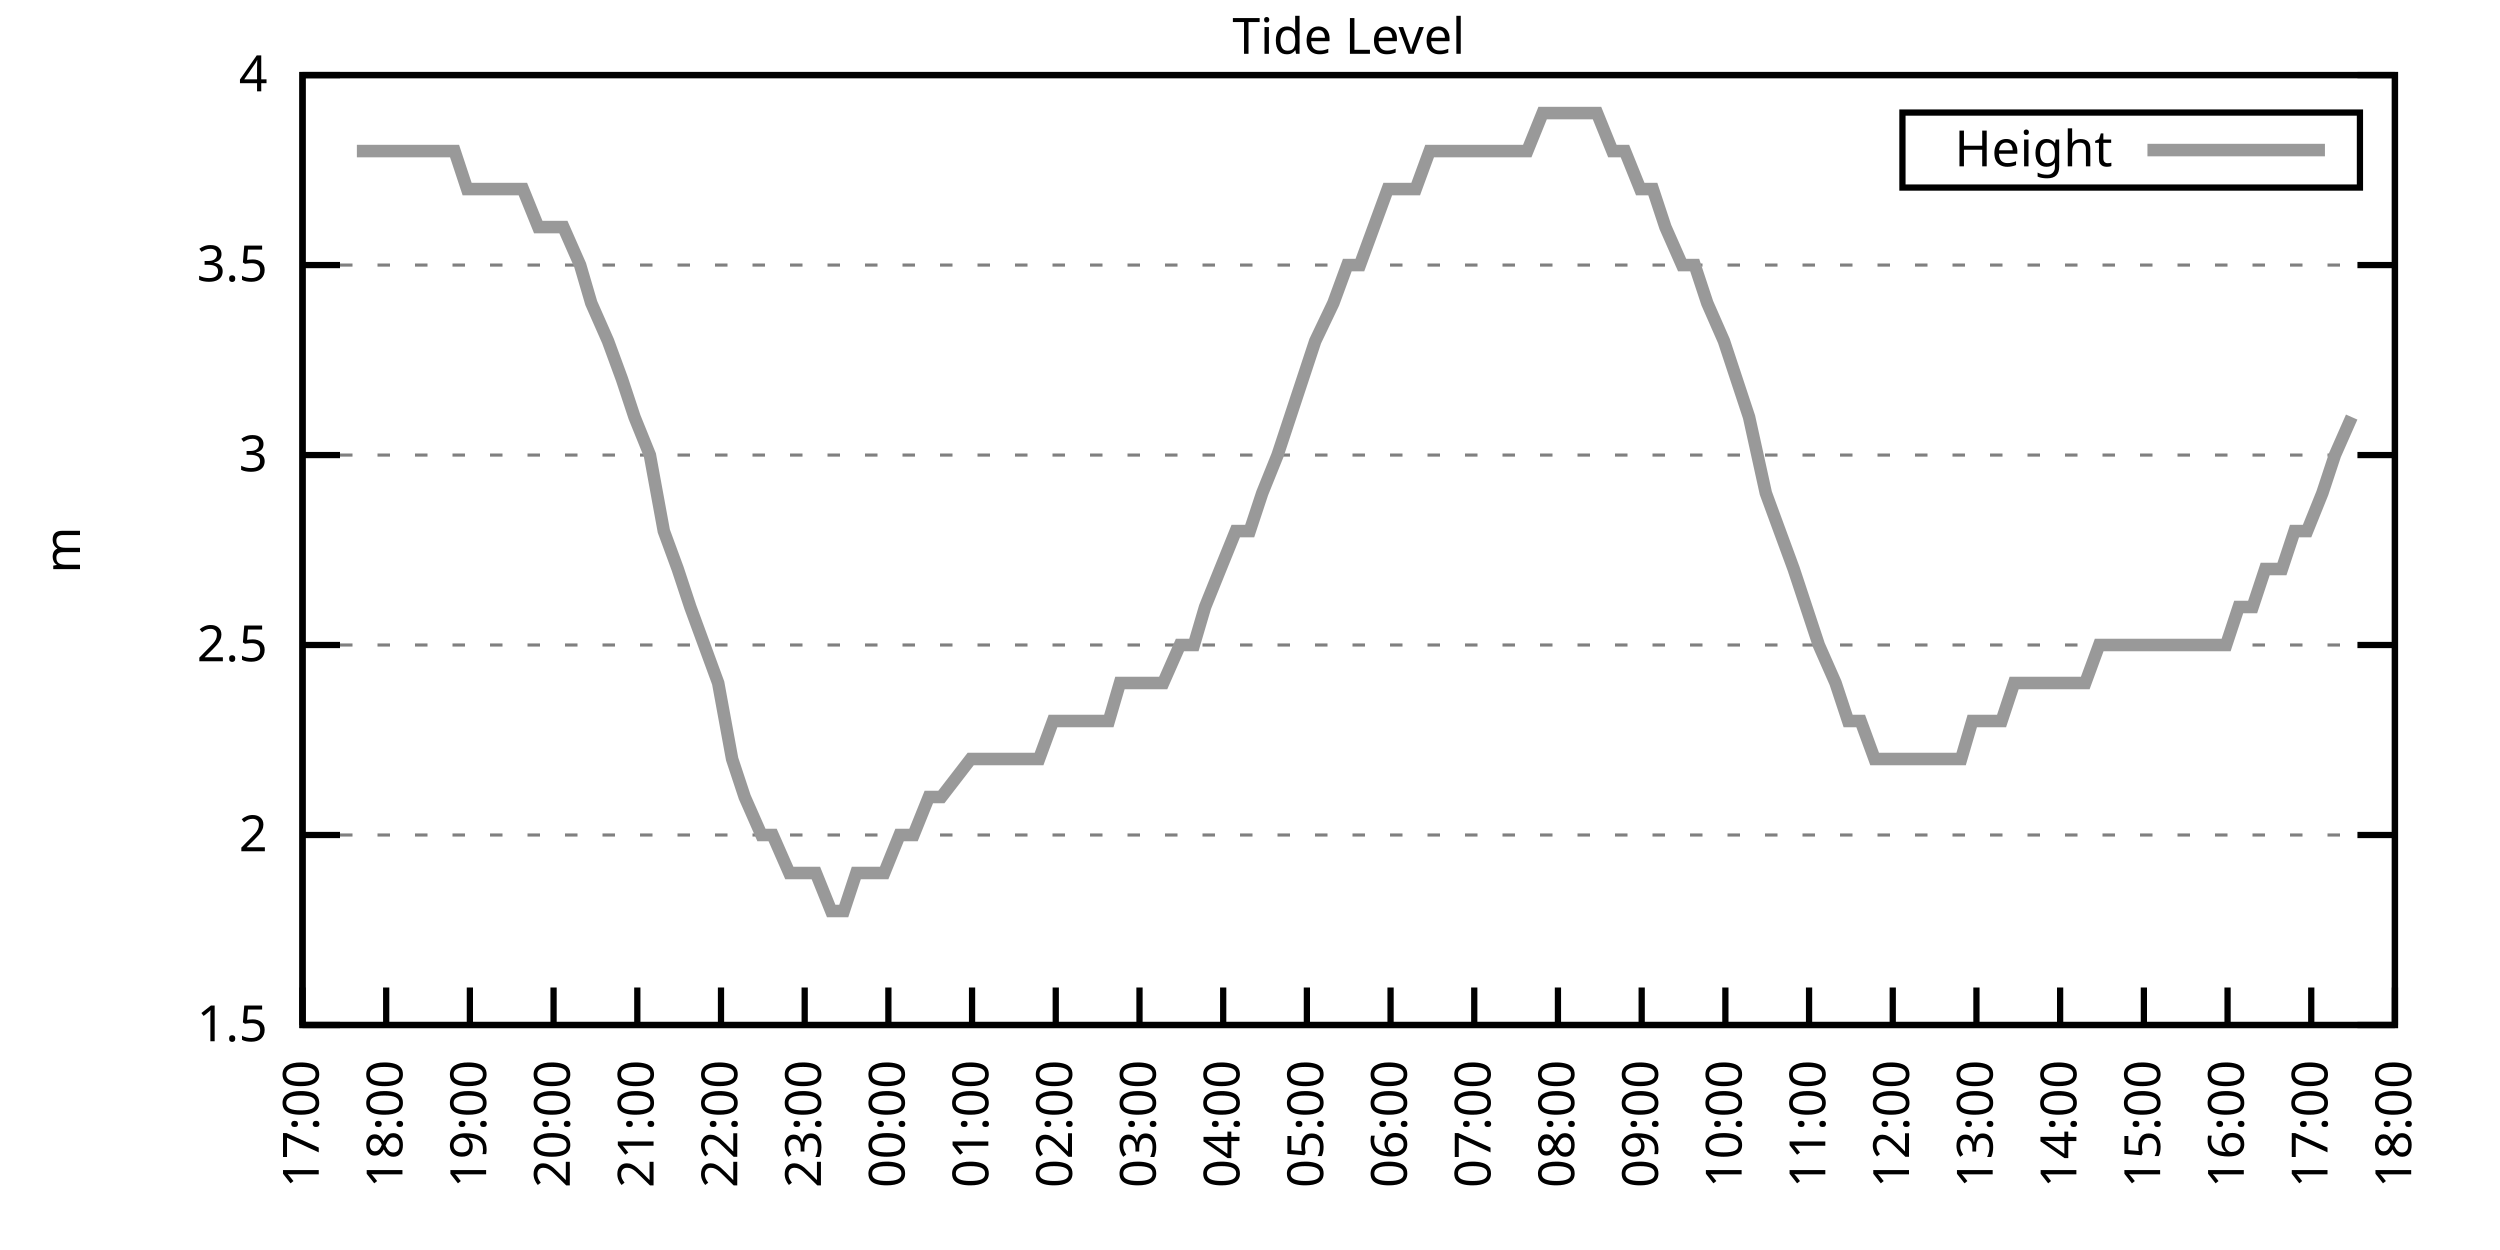
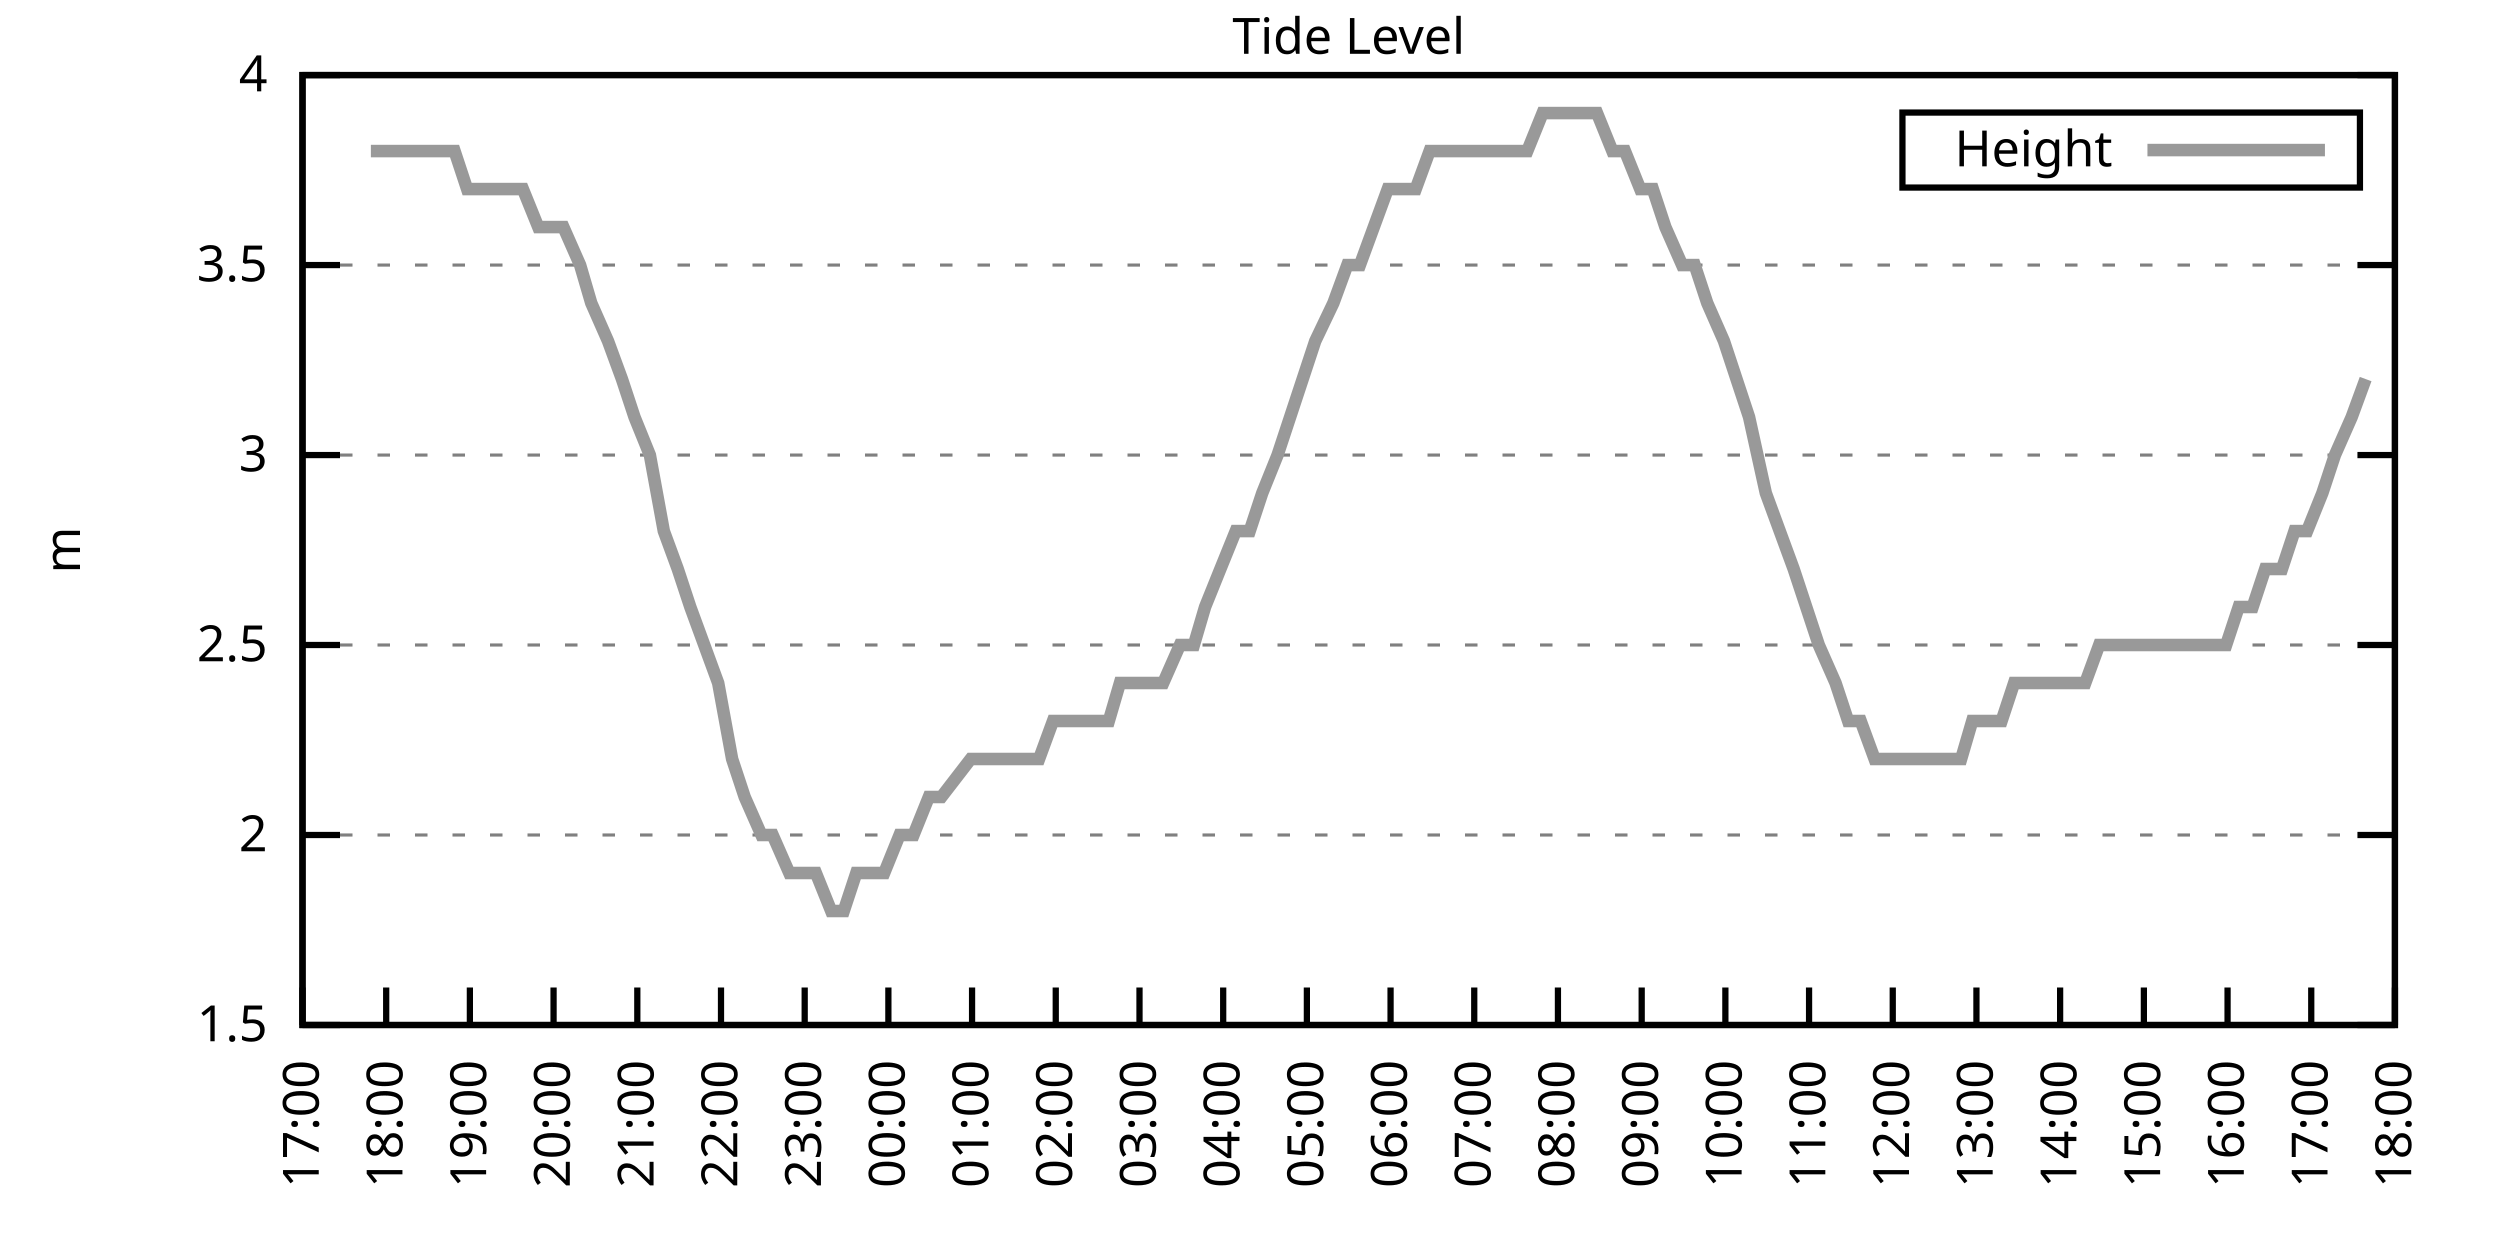
<svg xmlns="http://www.w3.org/2000/svg" xmlns:xlink="http://www.w3.org/1999/xlink" width="400" height="200" viewBox="0 0 400 200">
  <g id="gnuplot_canvas">
    <rect x="0" y="0" width="400" height="200" fill="none" />
    <defs>
      <circle id="gpDot" r="0.5" stroke-width="0.5" stroke="currentColor" />
      <path id="gpPt0" stroke-width="0.333" stroke="currentColor" d="M-1,0 h2 M0,-1 v2" />
      <path id="gpPt1" stroke-width="0.333" stroke="currentColor" d="M-1,-1 L1,1 M1,-1 L-1,1" />
      <path id="gpPt2" stroke-width="0.333" stroke="currentColor" d="M-1,0 L1,0 M0,-1 L0,1 M-1,-1 L1,1 M-1,1 L1,-1" />
      <rect id="gpPt3" stroke-width="0.333" stroke="currentColor" x="-1" y="-1" width="2" height="2" />
      <rect id="gpPt4" stroke-width="0.333" stroke="currentColor" fill="currentColor" x="-1" y="-1" width="2" height="2" />
      <circle id="gpPt5" stroke-width="0.333" stroke="currentColor" cx="0" cy="0" r="1" />
      <use xlink:href="#gpPt5" id="gpPt6" fill="currentColor" stroke="none" />
      <path id="gpPt7" stroke-width="0.333" stroke="currentColor" d="M0,-1.33 L-1.33,0.67 L1.33,0.67 z" />
      <use xlink:href="#gpPt7" id="gpPt8" fill="currentColor" stroke="none" />
      <use xlink:href="#gpPt7" id="gpPt9" stroke="currentColor" transform="rotate(180)" />
      <use xlink:href="#gpPt9" id="gpPt10" fill="currentColor" stroke="none" />
      <use xlink:href="#gpPt3" id="gpPt11" stroke="currentColor" transform="rotate(45)" />
      <use xlink:href="#gpPt11" id="gpPt12" fill="currentColor" stroke="none" />
      <path id="gpPt13" stroke-width="0.333" stroke="currentColor" d="M0,1.330 L1.265,0.411 L0.782,-1.067 L-0.782,-1.076 L-1.265,0.411 z" />
      <use xlink:href="#gpPt13" id="gpPt14" fill="currentColor" stroke="none" />
      <filter id="textbox" filterUnits="objectBoundingBox" x="0" y="0" height="1" width="1">
        <feFlood flood-color="white" flood-opacity="1" result="bgnd" />
        <feComposite in="SourceGraphic" in2="bgnd" operator="atop" />
      </filter>
      <filter id="greybox" filterUnits="objectBoundingBox" x="0" y="0" height="1" width="1">
        <feFlood flood-color="lightgrey" flood-opacity="1" result="grey" />
        <feComposite in="SourceGraphic" in2="grey" operator="atop" />
      </filter>
    </defs>
    <g fill="none" color="white" stroke="currentColor" stroke-width="1.00" stroke-linecap="butt" stroke-linejoin="miter">
</g>
    <g fill="none" color="black" stroke="currentColor" stroke-width="1.00" stroke-linecap="butt" stroke-linejoin="miter">
      <g stroke="none" shape-rendering="crispEdges">
        <polygon fill="rgb(255, 255, 255)" points="48.40,164.00 383.18,164.00 383.18,12.02 48.40,12.02 " />
      </g>
    </g>
    <g fill="none" color="black" stroke="currentColor" stroke-width="1.00" stroke-linecap="butt" stroke-linejoin="miter">
</g>
    <g fill="none" color="black" stroke="black" stroke-width="0.50" stroke-linecap="butt" stroke-linejoin="miter">
</g>
    <g fill="none" color="gray" stroke="currentColor" stroke-width="0.50" stroke-linecap="butt" stroke-linejoin="miter">
      <path stroke="gray" stroke-dasharray="2,4" class="gridline" d="M48.40,164.00 L383.19,164.00  " />
    </g>
    <g fill="none" color="gray" stroke="gray" stroke-width="1.00" stroke-linecap="butt" stroke-linejoin="miter">
</g>
    <g fill="none" color="black" stroke="currentColor" stroke-width="1.00" stroke-linecap="butt" stroke-linejoin="miter">
      <path stroke="black" d="M48.40,164.00 L54.40,164.00 M383.19,164.00 L377.19,164.00  " />
      <g transform="translate(42.80,166.60)" stroke="none" fill="black" font-family="Sans" font-size="8.00" text-anchor="end">
        <text>
          <tspan font-family="Sans"> 1.5</tspan>
        </text>
      </g>
    </g>
    <g fill="none" color="black" stroke="currentColor" stroke-width="1.00" stroke-linecap="butt" stroke-linejoin="miter">
</g>
    <g fill="none" color="black" stroke="black" stroke-width="0.50" stroke-linecap="butt" stroke-linejoin="miter">
</g>
    <g fill="none" color="gray" stroke="currentColor" stroke-width="0.50" stroke-linecap="butt" stroke-linejoin="miter">
      <path stroke="gray" stroke-dasharray="2,4" class="gridline" d="M48.40,133.60 L383.19,133.60  " />
    </g>
    <g fill="none" color="gray" stroke="gray" stroke-width="1.00" stroke-linecap="butt" stroke-linejoin="miter">
</g>
    <g fill="none" color="black" stroke="currentColor" stroke-width="1.00" stroke-linecap="butt" stroke-linejoin="miter">
      <path stroke="black" d="M48.40,133.60 L54.40,133.60 M383.19,133.60 L377.19,133.60  " />
      <g transform="translate(42.80,136.20)" stroke="none" fill="black" font-family="Sans" font-size="8.00" text-anchor="end">
        <text>
          <tspan font-family="Sans"> 2</tspan>
        </text>
      </g>
    </g>
    <g fill="none" color="black" stroke="currentColor" stroke-width="1.00" stroke-linecap="butt" stroke-linejoin="miter">
</g>
    <g fill="none" color="black" stroke="black" stroke-width="0.50" stroke-linecap="butt" stroke-linejoin="miter">
</g>
    <g fill="none" color="gray" stroke="currentColor" stroke-width="0.50" stroke-linecap="butt" stroke-linejoin="miter">
      <path stroke="gray" stroke-dasharray="2,4" class="gridline" d="M48.40,103.20 L383.19,103.20  " />
    </g>
    <g fill="none" color="gray" stroke="gray" stroke-width="1.00" stroke-linecap="butt" stroke-linejoin="miter">
</g>
    <g fill="none" color="black" stroke="currentColor" stroke-width="1.00" stroke-linecap="butt" stroke-linejoin="miter">
      <path stroke="black" d="M48.40,103.20 L54.40,103.20 M383.19,103.20 L377.19,103.20  " />
      <g transform="translate(42.80,105.80)" stroke="none" fill="black" font-family="Sans" font-size="8.00" text-anchor="end">
        <text>
          <tspan font-family="Sans"> 2.5</tspan>
        </text>
      </g>
    </g>
    <g fill="none" color="black" stroke="currentColor" stroke-width="1.00" stroke-linecap="butt" stroke-linejoin="miter">
</g>
    <g fill="none" color="black" stroke="black" stroke-width="0.50" stroke-linecap="butt" stroke-linejoin="miter">
</g>
    <g fill="none" color="gray" stroke="currentColor" stroke-width="0.50" stroke-linecap="butt" stroke-linejoin="miter">
      <path stroke="gray" stroke-dasharray="2,4" class="gridline" d="M48.40,72.81 L383.19,72.81  " />
    </g>
    <g fill="none" color="gray" stroke="gray" stroke-width="1.00" stroke-linecap="butt" stroke-linejoin="miter">
</g>
    <g fill="none" color="black" stroke="currentColor" stroke-width="1.00" stroke-linecap="butt" stroke-linejoin="miter">
      <path stroke="black" d="M48.40,72.81 L54.40,72.81 M383.19,72.81 L377.19,72.81  " />
      <g transform="translate(42.80,75.41)" stroke="none" fill="black" font-family="Sans" font-size="8.00" text-anchor="end">
        <text>
          <tspan font-family="Sans"> 3</tspan>
        </text>
      </g>
    </g>
    <g fill="none" color="black" stroke="currentColor" stroke-width="1.00" stroke-linecap="butt" stroke-linejoin="miter">
</g>
    <g fill="none" color="black" stroke="black" stroke-width="0.50" stroke-linecap="butt" stroke-linejoin="miter">
</g>
    <g fill="none" color="gray" stroke="currentColor" stroke-width="0.50" stroke-linecap="butt" stroke-linejoin="miter">
      <path stroke="gray" stroke-dasharray="2,4" class="gridline" d="M48.40,42.41 L383.19,42.41  " />
    </g>
    <g fill="none" color="gray" stroke="gray" stroke-width="1.00" stroke-linecap="butt" stroke-linejoin="miter">
</g>
    <g fill="none" color="black" stroke="currentColor" stroke-width="1.00" stroke-linecap="butt" stroke-linejoin="miter">
      <path stroke="black" d="M48.40,42.41 L54.40,42.41 M383.19,42.41 L377.19,42.41  " />
      <g transform="translate(42.80,45.01)" stroke="none" fill="black" font-family="Sans" font-size="8.00" text-anchor="end">
        <text>
          <tspan font-family="Sans"> 3.5</tspan>
        </text>
      </g>
    </g>
    <g fill="none" color="black" stroke="currentColor" stroke-width="1.00" stroke-linecap="butt" stroke-linejoin="miter">
</g>
    <g fill="none" color="black" stroke="black" stroke-width="0.50" stroke-linecap="butt" stroke-linejoin="miter">
</g>
    <g fill="none" color="gray" stroke="currentColor" stroke-width="0.50" stroke-linecap="butt" stroke-linejoin="miter">
      <path stroke="gray" stroke-dasharray="2,4" class="gridline" d="M48.40,12.01 L383.19,12.01  " />
    </g>
    <g fill="none" color="gray" stroke="gray" stroke-width="1.00" stroke-linecap="butt" stroke-linejoin="miter">
</g>
    <g fill="none" color="black" stroke="currentColor" stroke-width="1.00" stroke-linecap="butt" stroke-linejoin="miter">
      <path stroke="black" d="M48.40,12.01 L54.40,12.01 M383.19,12.01 L377.19,12.01  " />
      <g transform="translate(42.80,14.61)" stroke="none" fill="black" font-family="Sans" font-size="8.00" text-anchor="end">
        <text>
          <tspan font-family="Sans"> 4</tspan>
        </text>
      </g>
    </g>
    <g fill="none" color="black" stroke="currentColor" stroke-width="1.00" stroke-linecap="butt" stroke-linejoin="miter">
      <path stroke="black" d="M48.40,164.00 L48.40,158.00  " />
      <g transform="translate(51.00,169.60) rotate(270.00)" stroke="none" fill="black" font-family="Sans" font-size="8.00" text-anchor="end">
        <text>
          <tspan font-family="Sans">17:00</tspan>
        </text>
      </g>
    </g>
    <g fill="none" color="black" stroke="currentColor" stroke-width="1.00" stroke-linecap="butt" stroke-linejoin="miter">
      <path stroke="black" d="M61.79,164.00 L61.79,158.00  " />
      <g transform="translate(64.39,169.60) rotate(270.00)" stroke="none" fill="black" font-family="Sans" font-size="8.00" text-anchor="end">
        <text>
          <tspan font-family="Sans">18:00</tspan>
        </text>
      </g>
    </g>
    <g fill="none" color="black" stroke="currentColor" stroke-width="1.00" stroke-linecap="butt" stroke-linejoin="miter">
      <path stroke="black" d="M75.18,164.00 L75.18,158.00  " />
      <g transform="translate(77.78,169.60) rotate(270.00)" stroke="none" fill="black" font-family="Sans" font-size="8.00" text-anchor="end">
        <text>
          <tspan font-family="Sans">19:00</tspan>
        </text>
      </g>
    </g>
    <g fill="none" color="black" stroke="currentColor" stroke-width="1.00" stroke-linecap="butt" stroke-linejoin="miter">
      <path stroke="black" d="M88.57,164.00 L88.57,158.00  " />
      <g transform="translate(91.17,169.60) rotate(270.00)" stroke="none" fill="black" font-family="Sans" font-size="8.00" text-anchor="end">
        <text>
          <tspan font-family="Sans">20:00</tspan>
        </text>
      </g>
    </g>
    <g fill="none" color="black" stroke="currentColor" stroke-width="1.00" stroke-linecap="butt" stroke-linejoin="miter">
      <path stroke="black" d="M101.97,164.00 L101.97,158.00  " />
      <g transform="translate(104.57,169.60) rotate(270.00)" stroke="none" fill="black" font-family="Sans" font-size="8.00" text-anchor="end">
        <text>
          <tspan font-family="Sans">21:00</tspan>
        </text>
      </g>
    </g>
    <g fill="none" color="black" stroke="currentColor" stroke-width="1.00" stroke-linecap="butt" stroke-linejoin="miter">
      <path stroke="black" d="M115.36,164.00 L115.36,158.00  " />
      <g transform="translate(117.96,169.60) rotate(270.00)" stroke="none" fill="black" font-family="Sans" font-size="8.00" text-anchor="end">
        <text>
          <tspan font-family="Sans">22:00</tspan>
        </text>
      </g>
    </g>
    <g fill="none" color="black" stroke="currentColor" stroke-width="1.00" stroke-linecap="butt" stroke-linejoin="miter">
      <path stroke="black" d="M128.75,164.00 L128.75,158.00  " />
      <g transform="translate(131.35,169.60) rotate(270.00)" stroke="none" fill="black" font-family="Sans" font-size="8.00" text-anchor="end">
        <text>
          <tspan font-family="Sans">23:00</tspan>
        </text>
      </g>
    </g>
    <g fill="none" color="black" stroke="currentColor" stroke-width="1.00" stroke-linecap="butt" stroke-linejoin="miter">
      <path stroke="black" d="M142.14,164.00 L142.14,158.00  " />
      <g transform="translate(144.74,169.60) rotate(270.00)" stroke="none" fill="black" font-family="Sans" font-size="8.00" text-anchor="end">
        <text>
          <tspan font-family="Sans">00:00</tspan>
        </text>
      </g>
    </g>
    <g fill="none" color="black" stroke="currentColor" stroke-width="1.00" stroke-linecap="butt" stroke-linejoin="miter">
      <path stroke="black" d="M155.53,164.00 L155.53,158.00  " />
      <g transform="translate(158.13,169.60) rotate(270.00)" stroke="none" fill="black" font-family="Sans" font-size="8.00" text-anchor="end">
        <text>
          <tspan font-family="Sans">01:00</tspan>
        </text>
      </g>
    </g>
    <g fill="none" color="black" stroke="currentColor" stroke-width="1.00" stroke-linecap="butt" stroke-linejoin="miter">
      <path stroke="black" d="M168.92,164.00 L168.92,158.00  " />
      <g transform="translate(171.52,169.60) rotate(270.00)" stroke="none" fill="black" font-family="Sans" font-size="8.00" text-anchor="end">
        <text>
          <tspan font-family="Sans">02:00</tspan>
        </text>
      </g>
    </g>
    <g fill="none" color="black" stroke="currentColor" stroke-width="1.00" stroke-linecap="butt" stroke-linejoin="miter">
      <path stroke="black" d="M182.32,164.00 L182.32,158.00  " />
      <g transform="translate(184.92,169.60) rotate(270.00)" stroke="none" fill="black" font-family="Sans" font-size="8.00" text-anchor="end">
        <text>
          <tspan font-family="Sans">03:00</tspan>
        </text>
      </g>
    </g>
    <g fill="none" color="black" stroke="currentColor" stroke-width="1.00" stroke-linecap="butt" stroke-linejoin="miter">
      <path stroke="black" d="M195.71,164.00 L195.71,158.00  " />
      <g transform="translate(198.31,169.60) rotate(270.00)" stroke="none" fill="black" font-family="Sans" font-size="8.00" text-anchor="end">
        <text>
          <tspan font-family="Sans">04:00</tspan>
        </text>
      </g>
    </g>
    <g fill="none" color="black" stroke="currentColor" stroke-width="1.00" stroke-linecap="butt" stroke-linejoin="miter">
      <path stroke="black" d="M209.10,164.00 L209.10,158.00  " />
      <g transform="translate(211.70,169.60) rotate(270.00)" stroke="none" fill="black" font-family="Sans" font-size="8.00" text-anchor="end">
        <text>
          <tspan font-family="Sans">05:00</tspan>
        </text>
      </g>
    </g>
    <g fill="none" color="black" stroke="currentColor" stroke-width="1.00" stroke-linecap="butt" stroke-linejoin="miter">
      <path stroke="black" d="M222.49,164.00 L222.49,158.00  " />
      <g transform="translate(225.09,169.60) rotate(270.00)" stroke="none" fill="black" font-family="Sans" font-size="8.00" text-anchor="end">
        <text>
          <tspan font-family="Sans">06:00</tspan>
        </text>
      </g>
    </g>
    <g fill="none" color="black" stroke="currentColor" stroke-width="1.00" stroke-linecap="butt" stroke-linejoin="miter">
      <path stroke="black" d="M235.88,164.00 L235.88,158.00  " />
      <g transform="translate(238.48,169.60) rotate(270.00)" stroke="none" fill="black" font-family="Sans" font-size="8.00" text-anchor="end">
        <text>
          <tspan font-family="Sans">07:00</tspan>
        </text>
      </g>
    </g>
    <g fill="none" color="black" stroke="currentColor" stroke-width="1.00" stroke-linecap="butt" stroke-linejoin="miter">
      <path stroke="black" d="M249.27,164.00 L249.27,158.00  " />
      <g transform="translate(251.87,169.60) rotate(270.00)" stroke="none" fill="black" font-family="Sans" font-size="8.00" text-anchor="end">
        <text>
          <tspan font-family="Sans">08:00</tspan>
        </text>
      </g>
    </g>
    <g fill="none" color="black" stroke="currentColor" stroke-width="1.00" stroke-linecap="butt" stroke-linejoin="miter">
      <path stroke="black" d="M262.67,164.00 L262.67,158.00  " />
      <g transform="translate(265.27,169.60) rotate(270.00)" stroke="none" fill="black" font-family="Sans" font-size="8.00" text-anchor="end">
        <text>
          <tspan font-family="Sans">09:00</tspan>
        </text>
      </g>
    </g>
    <g fill="none" color="black" stroke="currentColor" stroke-width="1.00" stroke-linecap="butt" stroke-linejoin="miter">
      <path stroke="black" d="M276.06,164.00 L276.06,158.00  " />
      <g transform="translate(278.66,169.60) rotate(270.00)" stroke="none" fill="black" font-family="Sans" font-size="8.00" text-anchor="end">
        <text>
          <tspan font-family="Sans">10:00</tspan>
        </text>
      </g>
    </g>
    <g fill="none" color="black" stroke="currentColor" stroke-width="1.00" stroke-linecap="butt" stroke-linejoin="miter">
      <path stroke="black" d="M289.45,164.00 L289.45,158.00  " />
      <g transform="translate(292.05,169.60) rotate(270.00)" stroke="none" fill="black" font-family="Sans" font-size="8.00" text-anchor="end">
        <text>
          <tspan font-family="Sans">11:00</tspan>
        </text>
      </g>
    </g>
    <g fill="none" color="black" stroke="currentColor" stroke-width="1.00" stroke-linecap="butt" stroke-linejoin="miter">
      <path stroke="black" d="M302.84,164.00 L302.84,158.00  " />
      <g transform="translate(305.44,169.60) rotate(270.00)" stroke="none" fill="black" font-family="Sans" font-size="8.00" text-anchor="end">
        <text>
          <tspan font-family="Sans">12:00</tspan>
        </text>
      </g>
    </g>
    <g fill="none" color="black" stroke="currentColor" stroke-width="1.00" stroke-linecap="butt" stroke-linejoin="miter">
      <path stroke="black" d="M316.23,164.00 L316.23,158.00  " />
      <g transform="translate(318.83,169.60) rotate(270.00)" stroke="none" fill="black" font-family="Sans" font-size="8.00" text-anchor="end">
        <text>
          <tspan font-family="Sans">13:00</tspan>
        </text>
      </g>
    </g>
    <g fill="none" color="black" stroke="currentColor" stroke-width="1.00" stroke-linecap="butt" stroke-linejoin="miter">
      <path stroke="black" d="M329.62,164.00 L329.62,158.00  " />
      <g transform="translate(332.22,169.60) rotate(270.00)" stroke="none" fill="black" font-family="Sans" font-size="8.00" text-anchor="end">
        <text>
          <tspan font-family="Sans">14:00</tspan>
        </text>
      </g>
    </g>
    <g fill="none" color="black" stroke="currentColor" stroke-width="1.00" stroke-linecap="butt" stroke-linejoin="miter">
      <path stroke="black" d="M343.02,164.00 L343.02,158.00  " />
      <g transform="translate(345.62,169.60) rotate(270.00)" stroke="none" fill="black" font-family="Sans" font-size="8.00" text-anchor="end">
        <text>
          <tspan font-family="Sans">15:00</tspan>
        </text>
      </g>
    </g>
    <g fill="none" color="black" stroke="currentColor" stroke-width="1.00" stroke-linecap="butt" stroke-linejoin="miter">
      <path stroke="black" d="M356.41,164.00 L356.41,158.00  " />
      <g transform="translate(359.01,169.60) rotate(270.00)" stroke="none" fill="black" font-family="Sans" font-size="8.00" text-anchor="end">
        <text>
          <tspan font-family="Sans">16:00</tspan>
        </text>
      </g>
    </g>
    <g fill="none" color="black" stroke="currentColor" stroke-width="1.00" stroke-linecap="butt" stroke-linejoin="miter">
      <path stroke="black" d="M369.80,164.00 L369.80,158.00  " />
      <g transform="translate(372.40,169.60) rotate(270.00)" stroke="none" fill="black" font-family="Sans" font-size="8.00" text-anchor="end">
        <text>
          <tspan font-family="Sans">17:00</tspan>
        </text>
      </g>
    </g>
    <g fill="none" color="black" stroke="currentColor" stroke-width="1.00" stroke-linecap="butt" stroke-linejoin="miter">
      <path stroke="black" d="M383.19,164.00 L383.19,158.00  " />
      <g transform="translate(385.79,169.60) rotate(270.00)" stroke="none" fill="black" font-family="Sans" font-size="8.00" text-anchor="end">
        <text>
          <tspan font-family="Sans">18:00</tspan>
        </text>
      </g>
    </g>
    <g fill="none" color="black" stroke="currentColor" stroke-width="1.00" stroke-linecap="butt" stroke-linejoin="miter">
</g>
    <g fill="none" color="black" stroke="currentColor" stroke-width="1.00" stroke-linecap="butt" stroke-linejoin="miter">
      <path stroke="black" d="M48.40,12.01 L48.40,164.00 L383.19,164.00 L383.19,12.01 L48.40,12.01 Z  " />
    </g>
    <g fill="none" color="black" stroke="currentColor" stroke-width="1.00" stroke-linecap="butt" stroke-linejoin="miter">
</g>
    <g fill="none" color="black" stroke="currentColor" stroke-width="1.00" stroke-linecap="butt" stroke-linejoin="miter">
      <path stroke="black" d="M304.39,30.01 L304.39,18.01 L377.59,18.01 L377.59,30.01 L304.39,30.01 Z  " />
    </g>
    <g id="Tide_level_plot_1">
      <g fill="none" color="white" stroke="black" stroke-width="2.00" stroke-linecap="butt" stroke-linejoin="miter">
</g>
      <g fill="none" color="black" stroke="currentColor" stroke-width="2.00" stroke-linecap="butt" stroke-linejoin="miter">
        <g transform="translate(337.99,26.61)" stroke="none" fill="black" font-family="Sans" font-size="8.00" text-anchor="end">
          <text>
            <tspan font-family="Sans">Height</tspan>
          </text>
        </g>
      </g>
      <g fill="none" color="black" stroke="currentColor" stroke-width="2.00" stroke-linecap="butt" stroke-linejoin="miter">
-         <path stroke="rgb(153, 153, 153)" d="M343.59,24.01 L371.99,24.01 M57.10,24.17 L59.34,24.17 L61.35,24.17 L63.58,24.17 L65.81,24.17 L68.04,24.17   L70.27,24.17 L72.73,24.17 L74.74,30.25 L76.97,30.25 L79.42,30.25 L81.43,30.25 L83.66,30.25 L86.12,36.33   L88.35,36.33 L90.14,36.33 L92.82,42.41 L94.60,48.49 L97.28,54.57 L99.51,60.65 L101.52,66.73 L103.98,72.81   L106.21,84.97 L108.44,91.04 L110.45,97.12 L112.68,103.20 L114.91,109.28 L117.14,121.44 L119.15,127.52 L121.83,133.60   L123.62,133.60 L126.29,139.68 L128.53,139.68 L130.54,139.68 L132.99,145.76 L135.00,145.76 L137.01,139.68 L139.02,139.68   L141.47,139.68 L143.93,133.60 L146.16,133.60 L148.61,127.52 L150.62,127.52 L155.31,121.44 L157.32,121.44 L159.55,121.44   L162.01,121.44 L164.01,121.44 L166.25,121.44 L168.48,115.36 L170.93,115.36 L172.72,115.36 L174.95,115.36 L177.41,115.36   L179.19,109.28 L181.65,109.28 L184.32,109.28 L186.11,109.28 L188.79,103.20 L191.02,103.20 L192.81,97.12 L195.26,91.04   L197.72,84.97 L199.95,84.97 L201.96,78.89 L204.41,72.81 L206.42,66.73 L208.43,60.65 L210.44,54.57 L213.34,48.49   L215.57,42.41 L217.58,42.41 L219.81,36.33 L222.04,30.25 L224.28,30.25 L226.51,30.25 L228.74,24.17 L231.20,24.17   L233.43,24.17 L235.21,24.17 L237.89,24.17 L240.12,24.17 L241.91,24.17 L244.36,24.17 L246.82,18.09 L248.83,18.09   L250.84,18.09 L253.51,18.09 L255.52,18.09 L257.98,24.17 L259.99,24.17 L262.44,30.25 L264.45,30.25 L266.46,36.33   L269.14,42.41 L271.15,42.41 L273.16,48.49 L275.83,54.57 L277.84,60.65 L279.85,66.73 L282.53,78.89 L284.76,84.97   L286.99,91.04 L289.00,97.12 L291.01,103.20 L293.69,109.28 L295.70,115.36 L297.71,115.36 L299.94,121.44 L302.62,121.44   L304.85,121.44 L306.86,121.44 L309.31,121.44 L311.32,121.44 L313.78,121.44 L315.56,115.36 L317.79,115.36 L320.25,115.36   L322.26,109.28 L324.71,109.28 L326.72,109.28 L328.95,109.28 L331.63,109.28 L333.64,109.28 L335.87,103.20 L338.10,103.20   L340.11,103.20 L342.57,103.20 L344.80,103.20 L347.03,103.20 L349.04,103.20 L351.72,103.20 L353.95,103.20 L356.18,103.20   L358.19,97.12 L360.42,97.12 L362.43,91.04 L365.11,91.04 L367.12,84.97 L369.13,84.97 L371.58,78.89 L373.59,72.81   L376.27,66.73  " />
+         <path stroke="rgb(153, 153, 153)" d="M343.59,24.01 L371.99,24.01 M59.34,24.17 L61.35,24.17 L63.58,24.17 L65.81,24.17 L68.04,24.17 L70.27,24.17   L72.73,24.17 L74.74,30.25 L76.97,30.25 L79.42,30.25 L81.43,30.25 L83.66,30.25 L86.12,36.33 L88.35,36.33   L90.14,36.33 L92.82,42.41 L94.60,48.49 L97.28,54.57 L99.51,60.65 L101.52,66.73 L103.98,72.81 L106.21,84.97   L108.44,91.04 L110.45,97.12 L112.68,103.20 L114.91,109.28 L117.14,121.44 L119.15,127.52 L121.83,133.60 L123.62,133.60   L126.29,139.68 L128.53,139.68 L130.54,139.68 L132.99,145.76 L135.00,145.76 L137.01,139.68 L139.02,139.68 L141.47,139.68   L143.93,133.60 L146.16,133.60 L148.61,127.52 L150.62,127.52 L155.31,121.44 L157.32,121.44 L159.55,121.44 L162.01,121.44   L164.01,121.44 L166.25,121.44 L168.48,115.36 L170.93,115.36 L172.72,115.36 L174.95,115.36 L177.41,115.36 L179.19,109.28   L181.65,109.28 L184.32,109.28 L186.11,109.28 L188.79,103.20 L191.02,103.20 L192.81,97.12 L195.26,91.04 L197.72,84.97   L199.95,84.97 L201.96,78.89 L204.41,72.81 L206.42,66.73 L208.43,60.65 L210.44,54.57 L213.34,48.49 L215.57,42.41   L217.58,42.41 L219.81,36.33 L222.04,30.25 L224.28,30.25 L226.51,30.25 L228.74,24.17 L231.20,24.17 L233.43,24.17   L235.21,24.17 L237.89,24.17 L240.12,24.17 L241.91,24.17 L244.36,24.17 L246.82,18.09 L248.83,18.09 L250.84,18.09   L253.51,18.09 L255.52,18.09 L257.98,24.17 L259.99,24.17 L262.44,30.25 L264.45,30.25 L266.46,36.33 L269.14,42.41   L271.15,42.41 L273.16,48.49 L275.83,54.57 L277.84,60.65 L279.85,66.73 L282.53,78.89 L284.76,84.97 L286.99,91.04   L289.00,97.12 L291.01,103.20 L293.69,109.28 L295.70,115.36 L297.71,115.36 L299.94,121.44 L302.62,121.44 L304.85,121.44   L306.86,121.44 L309.31,121.44 L311.32,121.44 L313.78,121.44 L315.56,115.36 L317.79,115.36 L320.25,115.36 L322.26,109.28   L324.71,109.28 L326.72,109.28 L328.95,109.28 L331.63,109.28 L333.64,109.28 L335.87,103.20 L338.10,103.20 L340.11,103.20   L342.57,103.20 L344.80,103.20 L347.03,103.20 L349.04,103.20 L351.72,103.20 L353.95,103.20 L356.18,103.20 L358.19,97.12   L360.42,97.12 L362.43,91.04 L365.11,91.04 L367.12,84.97 L369.13,84.97 L371.58,78.89 L373.59,72.81 L376.27,66.73   L378.50,60.65  " />
      </g>
    </g>
    <g fill="none" color="black" stroke="currentColor" stroke-width="2.00" stroke-linecap="butt" stroke-linejoin="miter">
</g>
    <g fill="none" color="black" stroke="black" stroke-width="1.00" stroke-linecap="butt" stroke-linejoin="miter">
</g>
    <g fill="none" color="black" stroke="currentColor" stroke-width="1.00" stroke-linecap="butt" stroke-linejoin="miter">
      <path stroke="black" d="M48.40,12.01 L48.40,164.00 L383.19,164.00 L383.19,12.01 L48.40,12.01 Z  " />
      <g transform="translate(12.80,88.01) rotate(270.00)" stroke="none" fill="black" font-family="Sans" font-size="8.00" text-anchor="middle">
        <text>
          <tspan font-family="Sans">m</tspan>
        </text>
      </g>
    </g>
    <g fill="none" color="black" stroke="currentColor" stroke-width="1.00" stroke-linecap="butt" stroke-linejoin="miter">
</g>
    <g fill="none" color="black" stroke="currentColor" stroke-width="1.00" stroke-linecap="butt" stroke-linejoin="miter">
      <g transform="translate(215.79,8.61)" stroke="none" fill="black" font-family="Sans" font-size="8.00" text-anchor="middle">
        <text>
          <tspan font-family="Sans">Tide Level</tspan>
        </text>
      </g>
    </g>
    <g fill="none" color="black" stroke="currentColor" stroke-width="1.00" stroke-linecap="butt" stroke-linejoin="miter">
</g>
  </g>
</svg>
